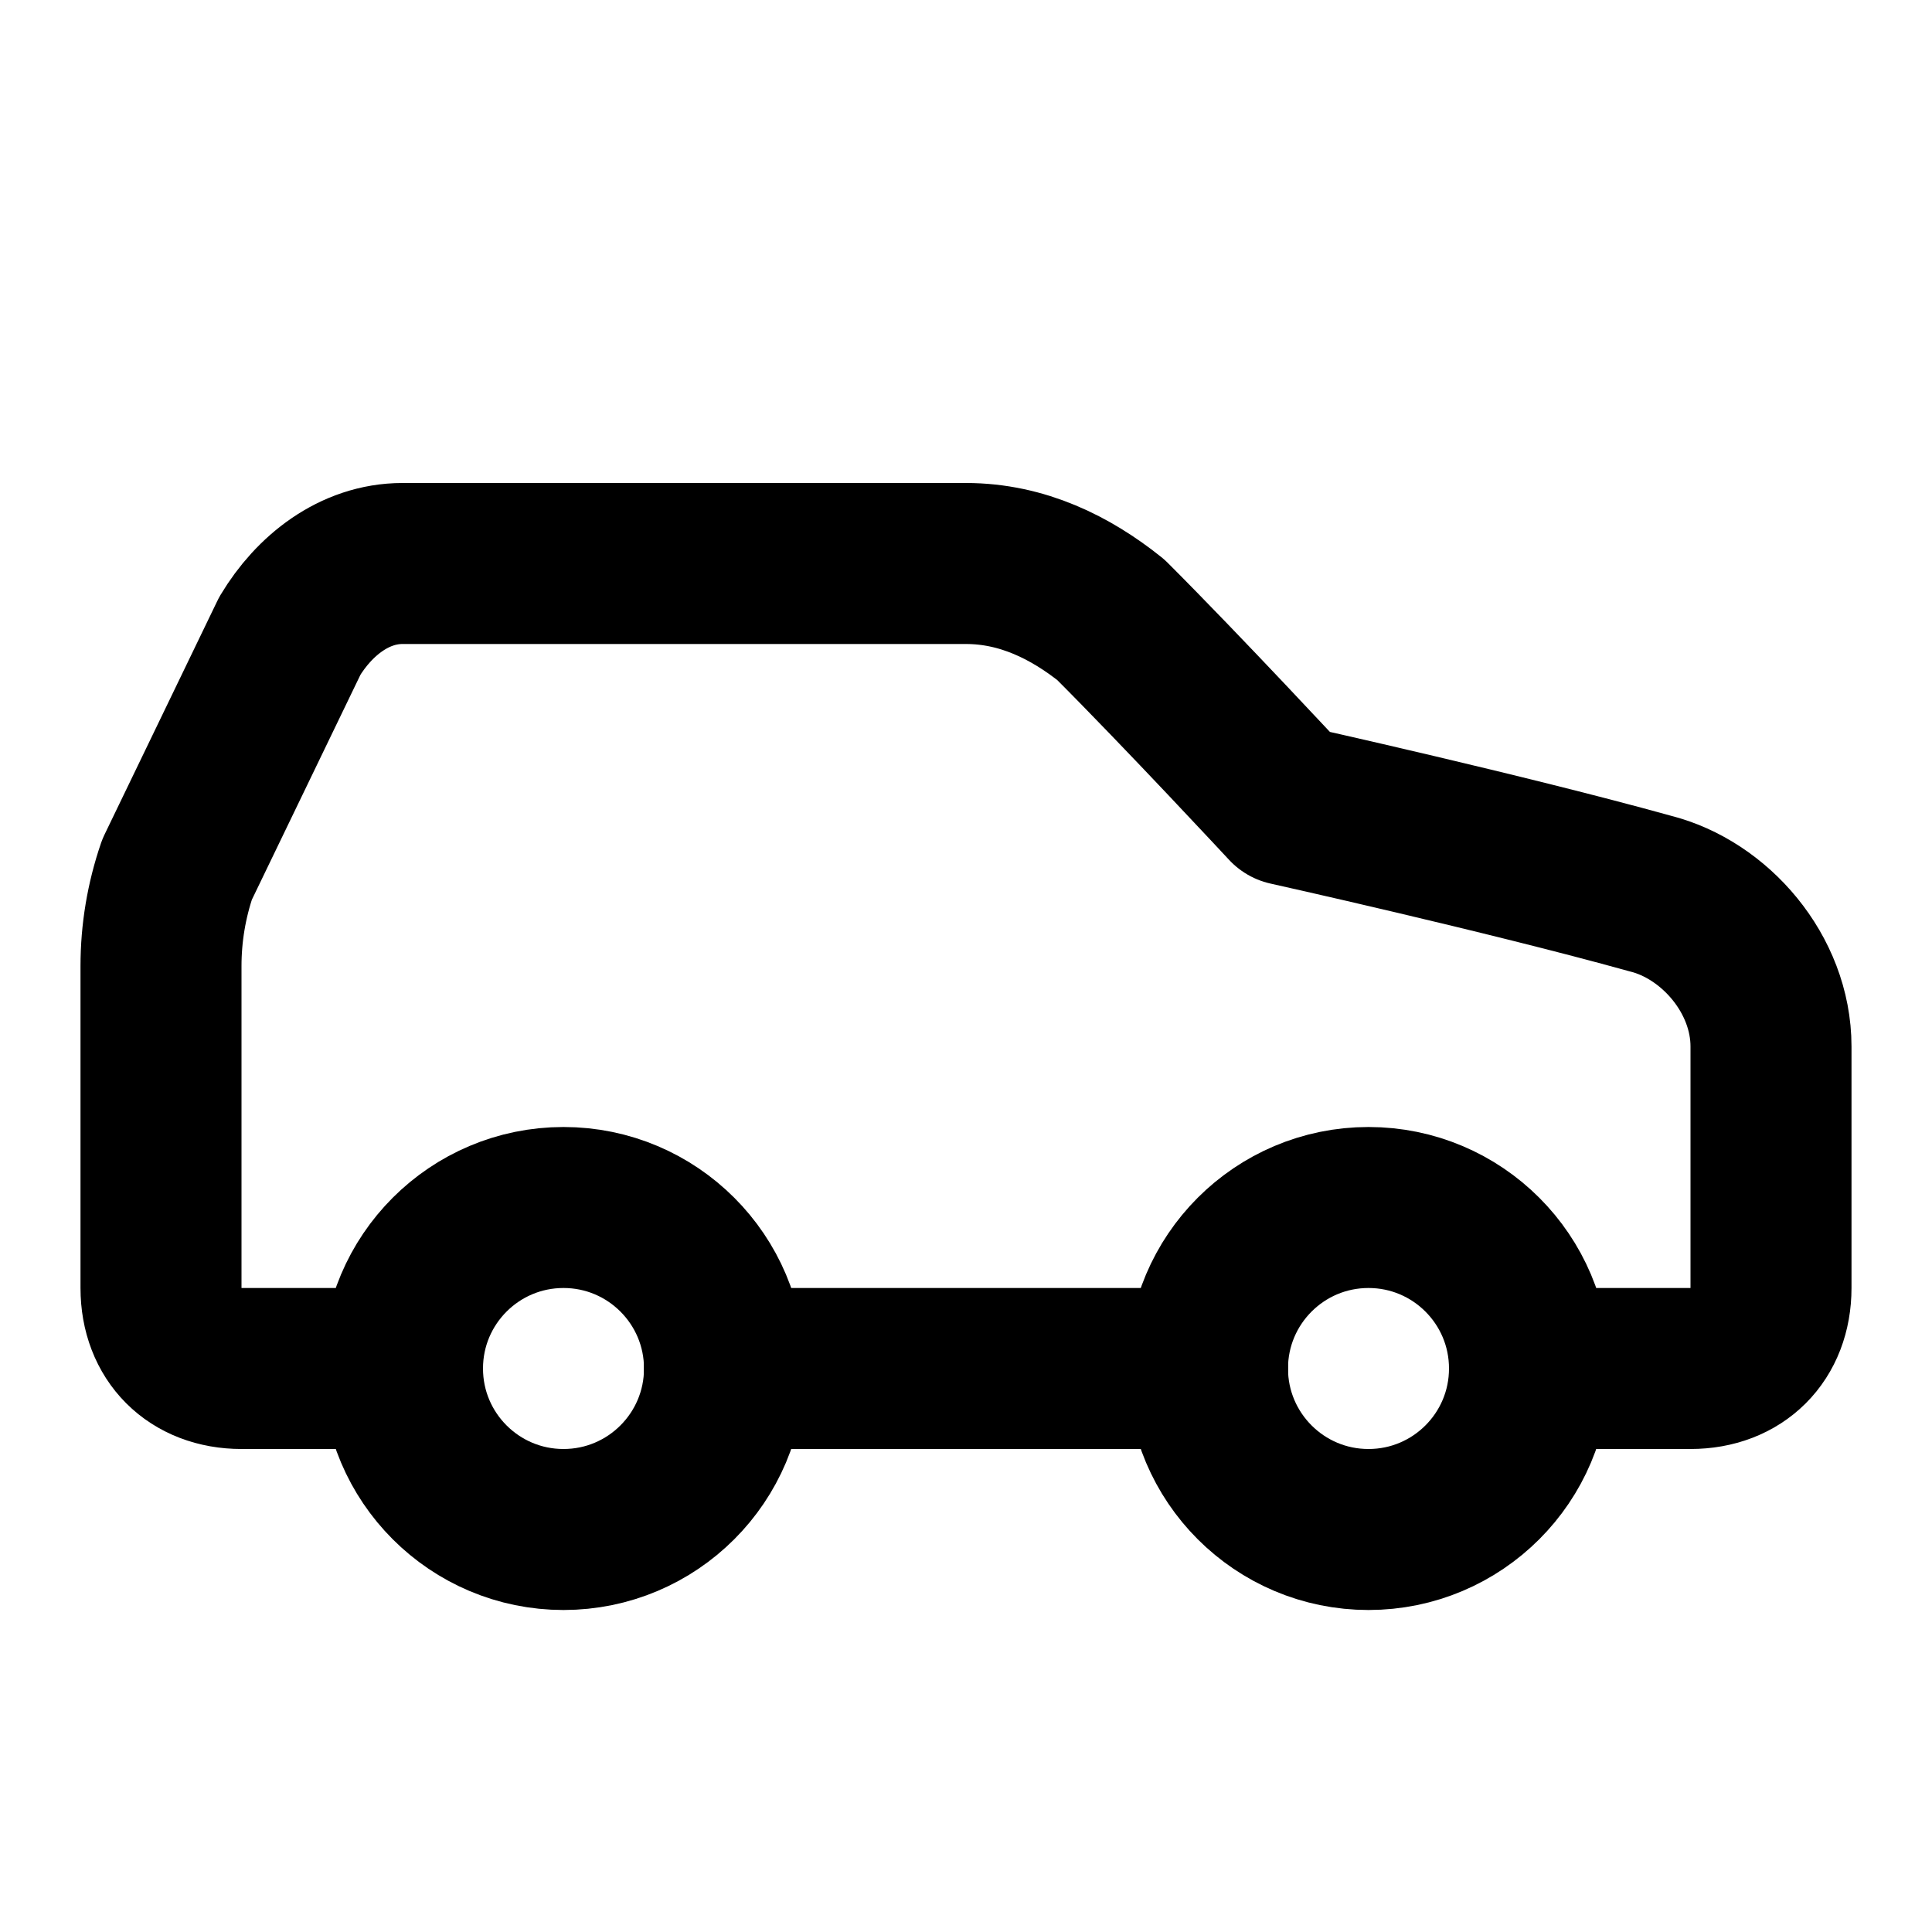
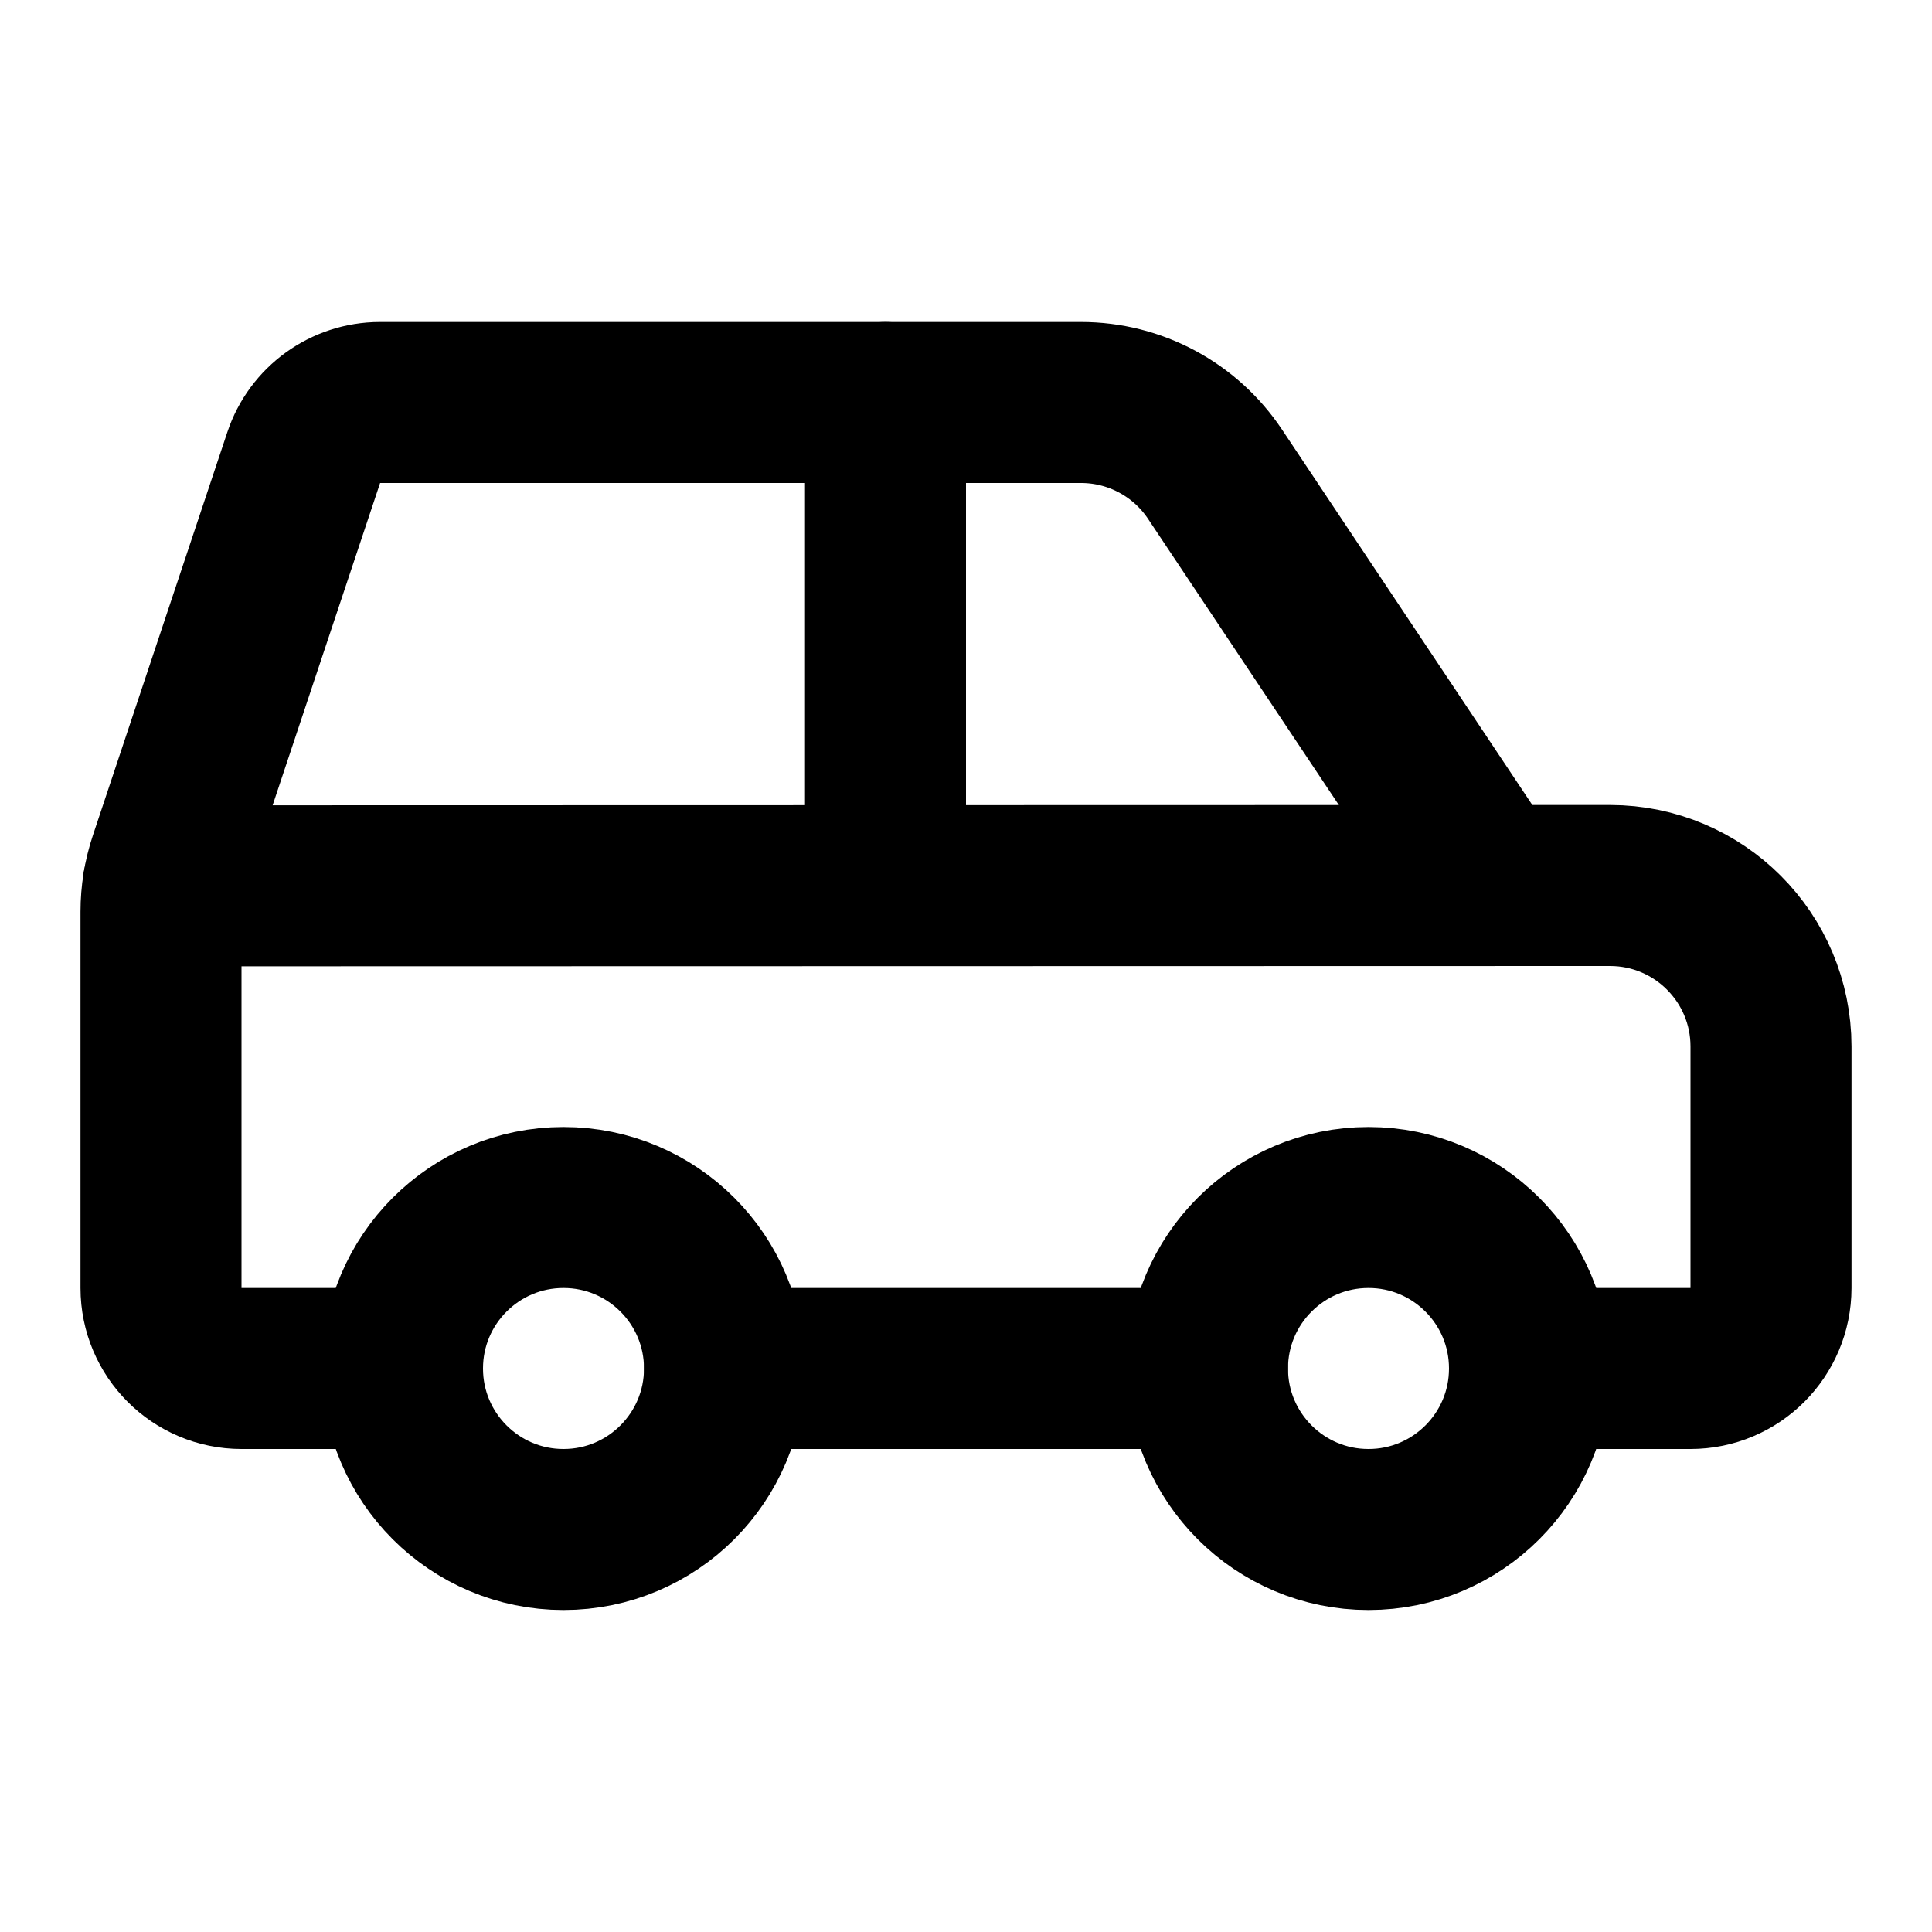
<svg xmlns="http://www.w3.org/2000/svg" width="24" height="24" viewBox="0 0 24 24" fill="none" stroke="currentColor" stroke-width="2" stroke-linecap="round" stroke-linejoin="round">
-   <path d="M19 17h2c.6 0 1-.4 1-1v-3c0-.9-.7-1.7-1.5-1.9C18.7 10.6 16 10 16 10s-1.3-1.4-2.2-2.3c-.5-.4-1.1-.7-1.8-.7H5c-.6 0-1.1.4-1.4.9l-1.4 2.9A3.7 3.7 0 0 0 2 12v4c0 .6.4 1 1 1h2" />
+   <path d="M11 11V5" />
+   <path d="M15 17H9" />
+   <path d="M19 17h2a1 1 0 0 0 1-1v-3a2 2 0 0 0-2-2l-17.974.004" />
+   <path d="M5 17H3a1 1 0 0 1-1-1v-4.675a2 2 0 0 1 .103-.633l1.67-5.008A1 1 0 0 1 4.72 5h8.709a2 2 0 0 1 1.664.89L18.5 11" />
+   <circle cx="17" cy="17" r="2" />
  <circle cx="7" cy="17" r="2" />
-   <path d="M9 17h6" />
-   <circle cx="17" cy="17" r="2" />
</svg>
